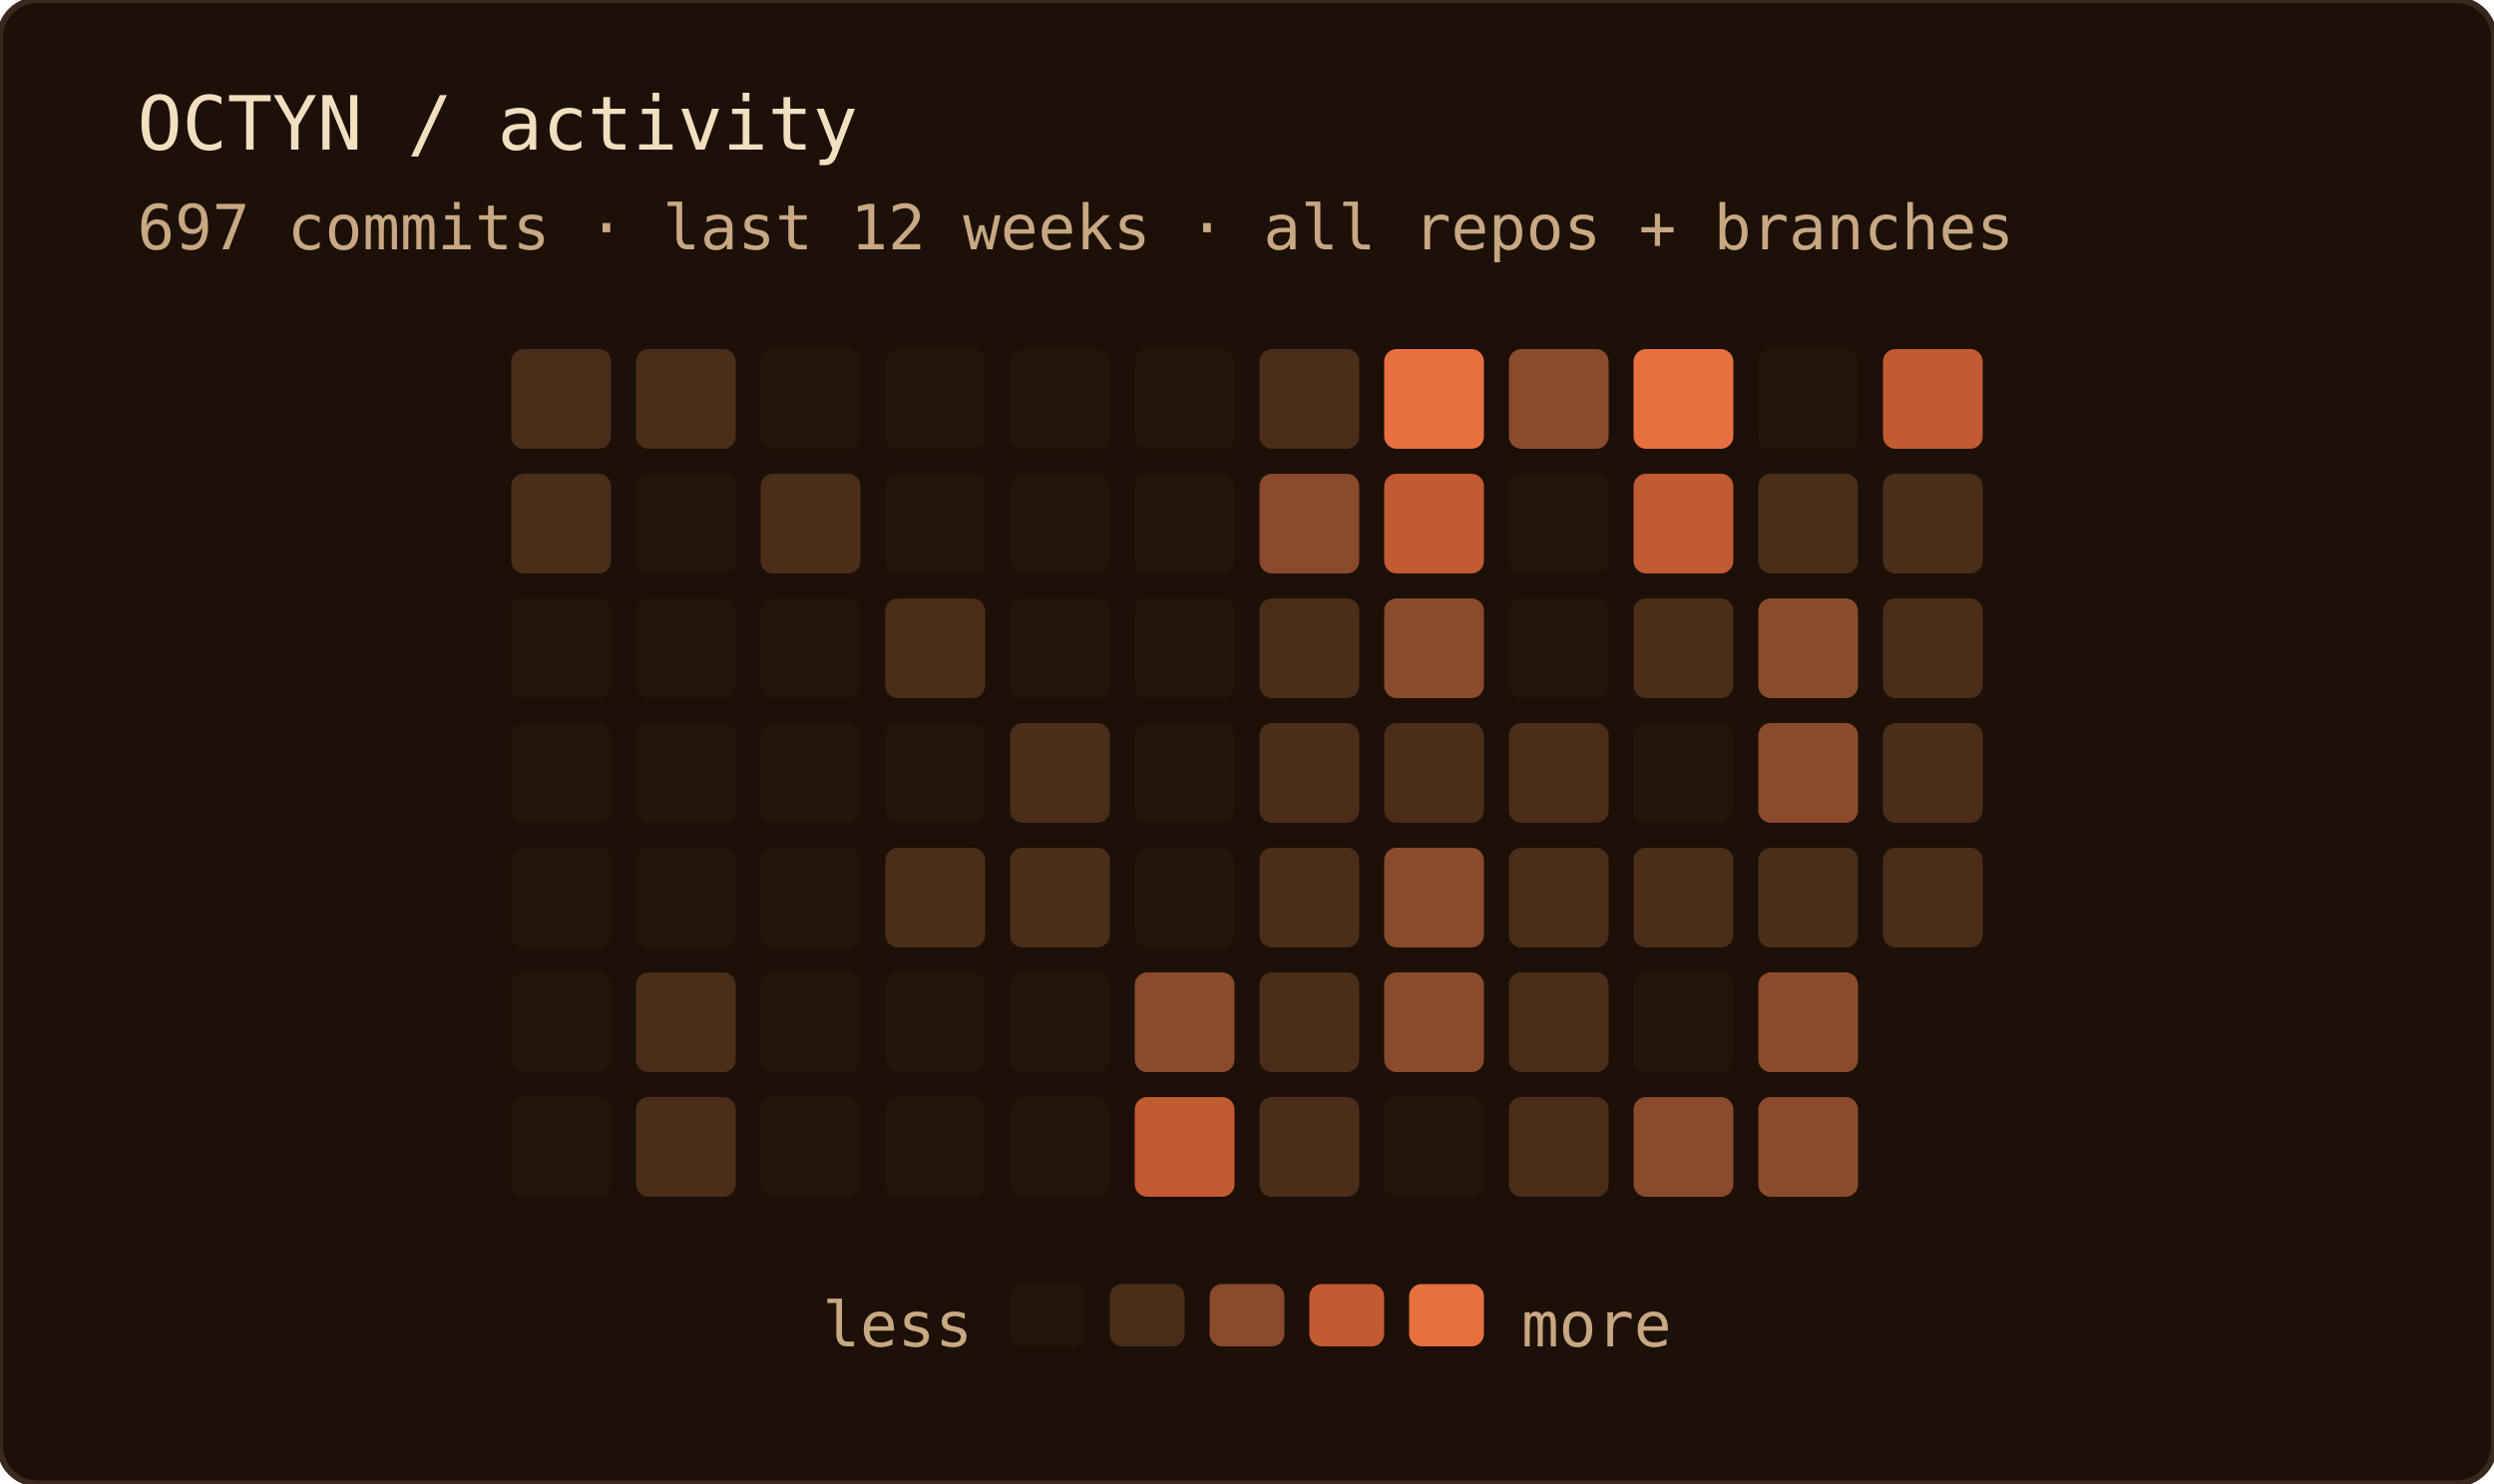
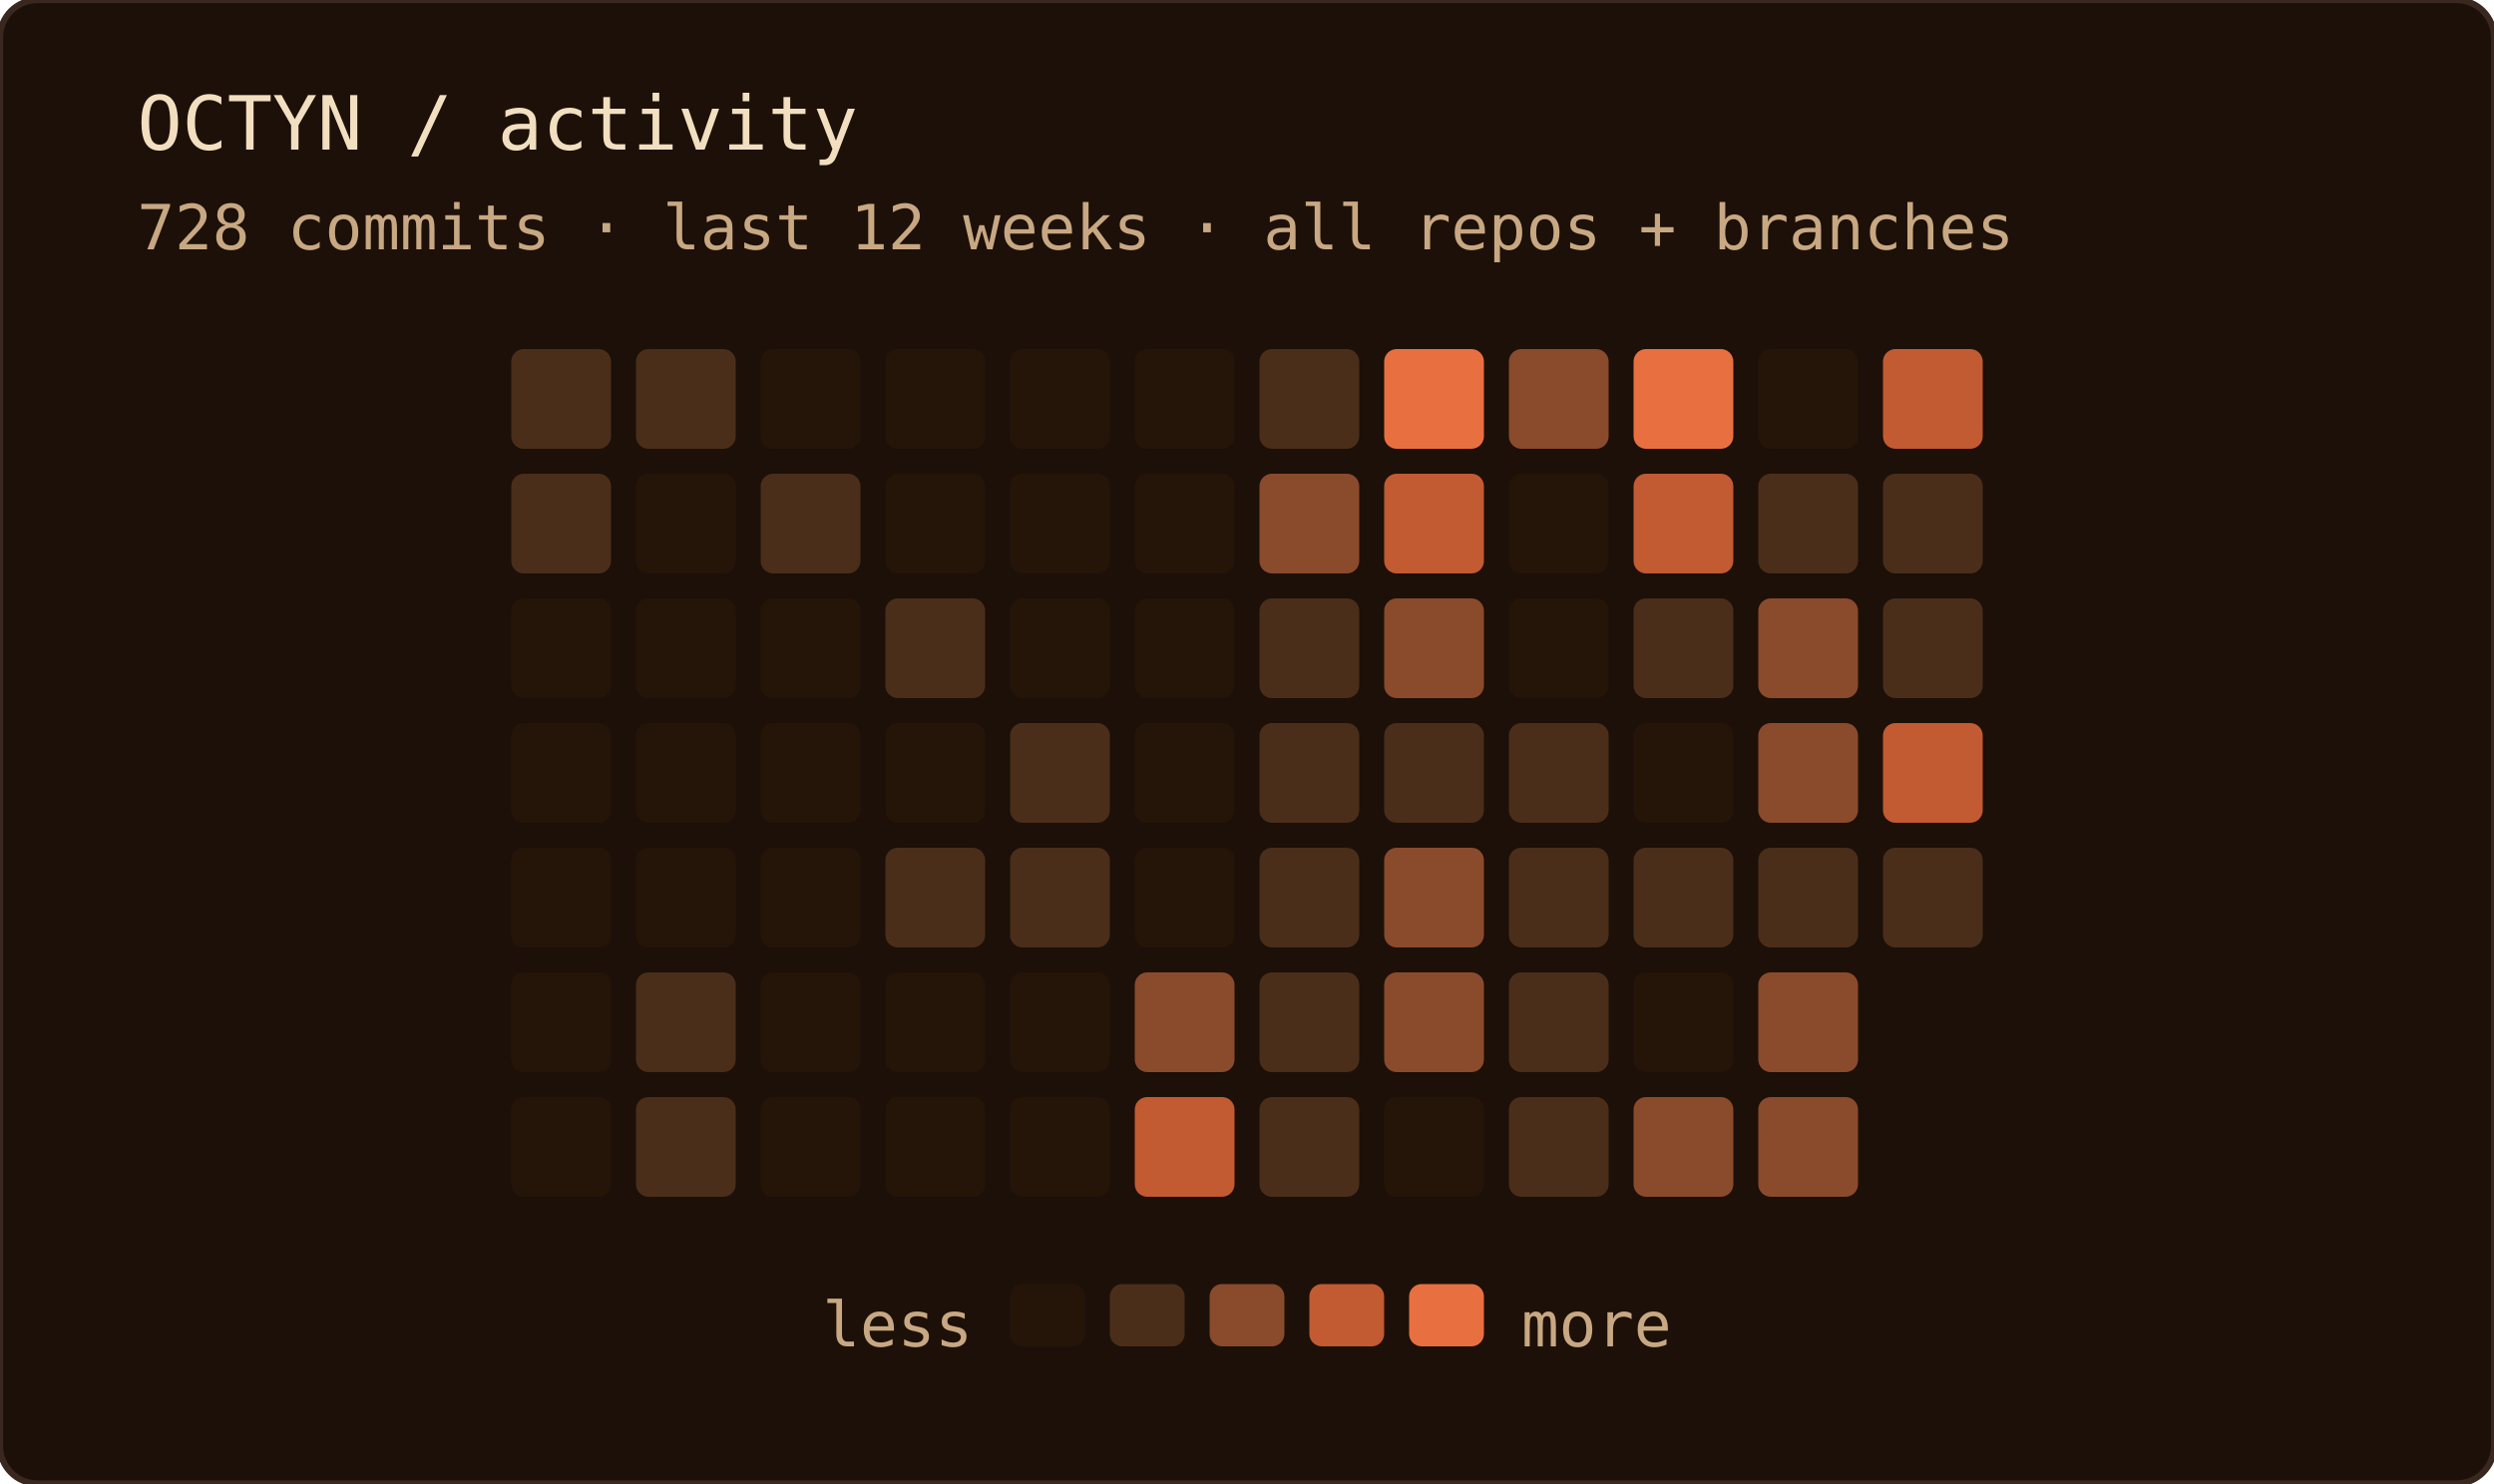
<svg xmlns="http://www.w3.org/2000/svg" width="400" height="238" role="img" aria-label="OCTYN commit activity — last 12 weeks · all repos + branches">
  <rect width="100%" height="100%" rx="6" fill="#1c1008" />
  <rect width="100%" height="100%" rx="6" fill="none" stroke="#3a2820" stroke-width="1" />
  <text x="22" y="24" font-family="'JetBrains Mono', 'Fira Code', ui-monospace, SFMono-Regular, Menlo, monospace" font-size="12" fill="#f2dfc0">OCTYN / activity</text>
-   <text x="22" y="40" font-family="'JetBrains Mono', 'Fira Code', ui-monospace, SFMono-Regular, Menlo, monospace" font-size="10" fill="#c8a882">697 commits · last 12 weeks · all repos + branches</text>
+   <text x="22" y="40" font-family="'JetBrains Mono', 'Fira Code', ui-monospace, SFMono-Regular, Menlo, monospace" font-size="10" fill="#c8a882">728 commits · last 12 weeks · all repos + branches</text>
  <rect x="82" y="56" width="16" height="16" rx="2" fill="#4a2e1a" />
  <rect x="82" y="76" width="16" height="16" rx="2" fill="#4a2e1a" />
  <rect x="82" y="96" width="16" height="16" rx="2" fill="#241508" />
  <rect x="82" y="116" width="16" height="16" rx="2" fill="#241508" />
  <rect x="82" y="136" width="16" height="16" rx="2" fill="#241508" />
  <rect x="82" y="156" width="16" height="16" rx="2" fill="#241508" />
  <rect x="82" y="176" width="16" height="16" rx="2" fill="#241508" />
  <rect x="102" y="56" width="16" height="16" rx="2" fill="#4a2e1a" />
  <rect x="102" y="76" width="16" height="16" rx="2" fill="#241508" />
  <rect x="102" y="96" width="16" height="16" rx="2" fill="#241508" />
  <rect x="102" y="116" width="16" height="16" rx="2" fill="#241508" />
  <rect x="102" y="136" width="16" height="16" rx="2" fill="#241508" />
  <rect x="102" y="156" width="16" height="16" rx="2" fill="#4a2e1a" />
  <rect x="102" y="176" width="16" height="16" rx="2" fill="#4a2e1a" />
  <rect x="122" y="56" width="16" height="16" rx="2" fill="#241508" />
  <rect x="122" y="76" width="16" height="16" rx="2" fill="#4a2e1a" />
  <rect x="122" y="96" width="16" height="16" rx="2" fill="#241508" />
  <rect x="122" y="116" width="16" height="16" rx="2" fill="#241508" />
  <rect x="122" y="136" width="16" height="16" rx="2" fill="#241508" />
  <rect x="122" y="156" width="16" height="16" rx="2" fill="#241508" />
  <rect x="122" y="176" width="16" height="16" rx="2" fill="#241508" />
  <rect x="142" y="56" width="16" height="16" rx="2" fill="#241508" />
  <rect x="142" y="76" width="16" height="16" rx="2" fill="#241508" />
  <rect x="142" y="96" width="16" height="16" rx="2" fill="#4a2e1a" />
  <rect x="142" y="116" width="16" height="16" rx="2" fill="#241508" />
  <rect x="142" y="136" width="16" height="16" rx="2" fill="#4a2e1a" />
  <rect x="142" y="156" width="16" height="16" rx="2" fill="#241508" />
  <rect x="142" y="176" width="16" height="16" rx="2" fill="#241508" />
  <rect x="162" y="56" width="16" height="16" rx="2" fill="#241508" />
  <rect x="162" y="76" width="16" height="16" rx="2" fill="#241508" />
  <rect x="162" y="96" width="16" height="16" rx="2" fill="#241508" />
  <rect x="162" y="116" width="16" height="16" rx="2" fill="#4a2e1a" />
  <rect x="162" y="136" width="16" height="16" rx="2" fill="#4a2e1a" />
  <rect x="162" y="156" width="16" height="16" rx="2" fill="#241508" />
  <rect x="162" y="176" width="16" height="16" rx="2" fill="#241508" />
  <rect x="182" y="56" width="16" height="16" rx="2" fill="#241508" />
  <rect x="182" y="76" width="16" height="16" rx="2" fill="#241508" />
  <rect x="182" y="96" width="16" height="16" rx="2" fill="#241508" />
  <rect x="182" y="116" width="16" height="16" rx="2" fill="#241508" />
  <rect x="182" y="136" width="16" height="16" rx="2" fill="#241508" />
  <rect x="182" y="156" width="16" height="16" rx="2" fill="#8a4a2c" />
  <rect x="182" y="176" width="16" height="16" rx="2" fill="#c25a32" />
  <rect x="202" y="56" width="16" height="16" rx="2" fill="#4a2e1a" />
  <rect x="202" y="76" width="16" height="16" rx="2" fill="#8a4a2c" />
  <rect x="202" y="96" width="16" height="16" rx="2" fill="#4a2e1a" />
  <rect x="202" y="116" width="16" height="16" rx="2" fill="#4a2e1a" />
  <rect x="202" y="136" width="16" height="16" rx="2" fill="#4a2e1a" />
  <rect x="202" y="156" width="16" height="16" rx="2" fill="#4a2e1a" />
  <rect x="202" y="176" width="16" height="16" rx="2" fill="#4a2e1a" />
  <rect x="222" y="56" width="16" height="16" rx="2" fill="#e87040" />
  <rect x="222" y="76" width="16" height="16" rx="2" fill="#c25a32" />
  <rect x="222" y="96" width="16" height="16" rx="2" fill="#8a4a2c" />
  <rect x="222" y="116" width="16" height="16" rx="2" fill="#4a2e1a" />
  <rect x="222" y="136" width="16" height="16" rx="2" fill="#8a4a2c" />
  <rect x="222" y="156" width="16" height="16" rx="2" fill="#8a4a2c" />
  <rect x="222" y="176" width="16" height="16" rx="2" fill="#241508" />
  <rect x="242" y="56" width="16" height="16" rx="2" fill="#8a4a2c" />
  <rect x="242" y="76" width="16" height="16" rx="2" fill="#241508" />
  <rect x="242" y="96" width="16" height="16" rx="2" fill="#241508" />
  <rect x="242" y="116" width="16" height="16" rx="2" fill="#4a2e1a" />
  <rect x="242" y="136" width="16" height="16" rx="2" fill="#4a2e1a" />
  <rect x="242" y="156" width="16" height="16" rx="2" fill="#4a2e1a" />
  <rect x="242" y="176" width="16" height="16" rx="2" fill="#4a2e1a" />
  <rect x="262" y="56" width="16" height="16" rx="2" fill="#e87040" />
  <rect x="262" y="76" width="16" height="16" rx="2" fill="#c25a32" />
  <rect x="262" y="96" width="16" height="16" rx="2" fill="#4a2e1a" />
  <rect x="262" y="116" width="16" height="16" rx="2" fill="#241508" />
  <rect x="262" y="136" width="16" height="16" rx="2" fill="#4a2e1a" />
  <rect x="262" y="156" width="16" height="16" rx="2" fill="#241508" />
  <rect x="262" y="176" width="16" height="16" rx="2" fill="#8a4a2c" />
  <rect x="282" y="56" width="16" height="16" rx="2" fill="#241508" />
  <rect x="282" y="76" width="16" height="16" rx="2" fill="#4a2e1a" />
  <rect x="282" y="96" width="16" height="16" rx="2" fill="#8a4a2c" />
  <rect x="282" y="116" width="16" height="16" rx="2" fill="#8a4a2c" />
  <rect x="282" y="136" width="16" height="16" rx="2" fill="#4a2e1a" />
  <rect x="282" y="156" width="16" height="16" rx="2" fill="#8a4a2c" />
  <rect x="282" y="176" width="16" height="16" rx="2" fill="#8a4a2c" />
  <rect x="302" y="56" width="16" height="16" rx="2" fill="#c25a32" />
  <rect x="302" y="76" width="16" height="16" rx="2" fill="#4a2e1a" />
  <rect x="302" y="96" width="16" height="16" rx="2" fill="#4a2e1a" />
-   <rect x="302" y="116" width="16" height="16" rx="2" fill="#4a2e1a" />
+   <rect x="302" y="116" width="16" height="16" rx="2" fill="#c25a32" />
  <rect x="302" y="136" width="16" height="16" rx="2" fill="#4a2e1a" />
  <text x="156" y="216" text-anchor="end" font-family="'JetBrains Mono', 'Fira Code', ui-monospace, SFMono-Regular, Menlo, monospace" font-size="10" fill="#c8a882">less</text>
  <rect x="162" y="206" width="12" height="10" rx="2" fill="#241508" />
  <rect x="178" y="206" width="12" height="10" rx="2" fill="#4a2e1a" />
  <rect x="194" y="206" width="12" height="10" rx="2" fill="#8a4a2c" />
  <rect x="210" y="206" width="12" height="10" rx="2" fill="#c25a32" />
  <rect x="226" y="206" width="12" height="10" rx="2" fill="#e87040" />
  <text x="244" y="216" font-family="'JetBrains Mono', 'Fira Code', ui-monospace, SFMono-Regular, Menlo, monospace" font-size="10" fill="#c8a882">more</text>
</svg>
